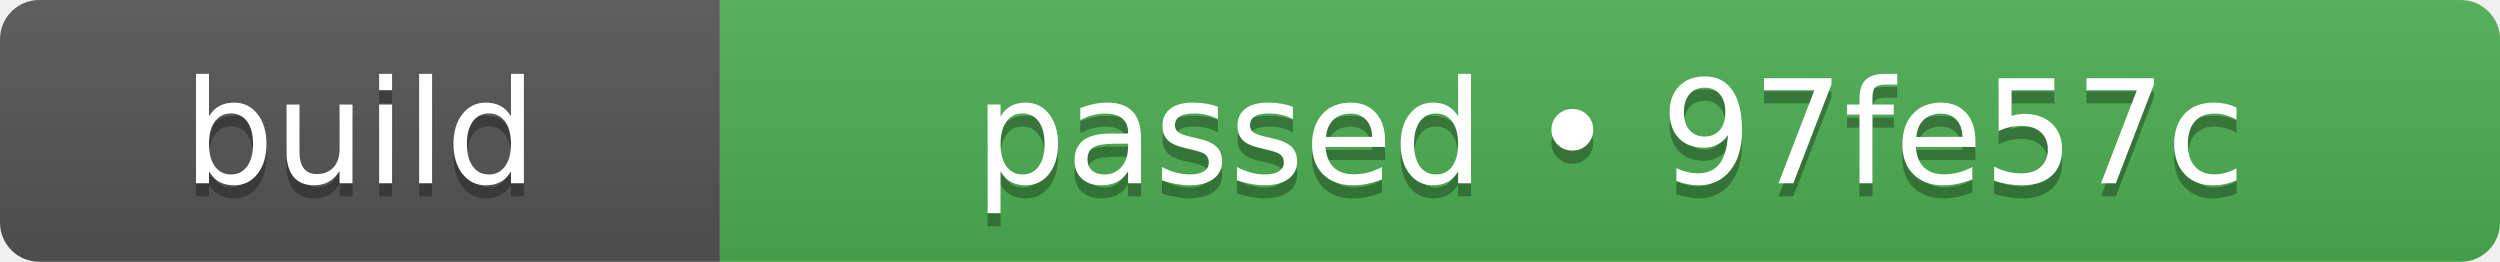
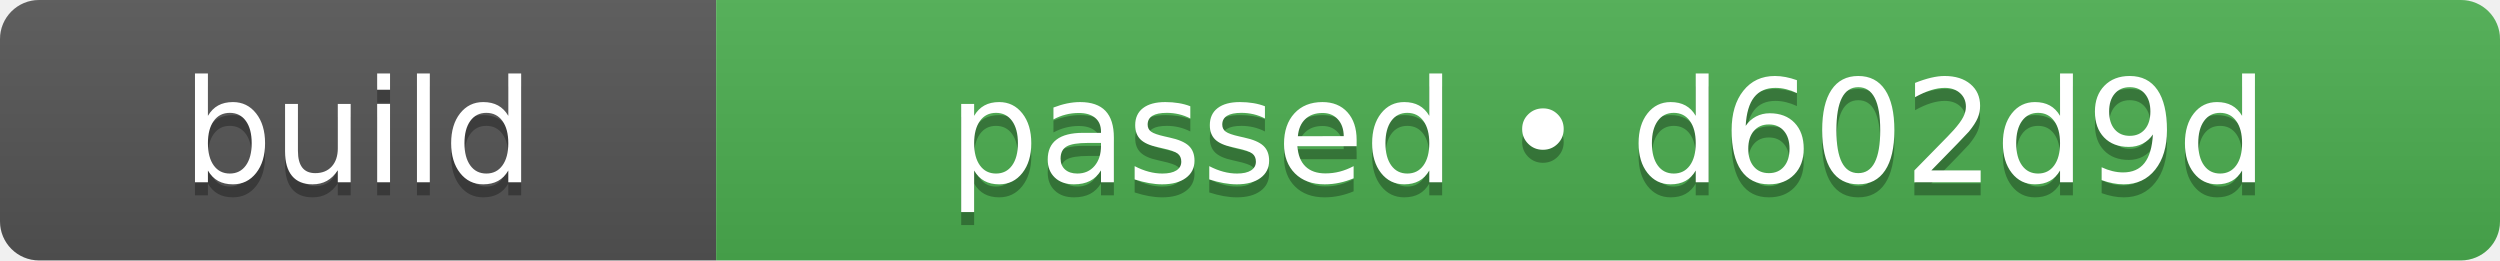
- <svg xmlns="http://www.w3.org/2000/svg" width="191" height="20" role="img" aria-label="build: passed • 97fe57c">
+ <svg xmlns="http://www.w3.org/2000/svg" width="192" height="20" role="img" aria-label="build: passed • d602d9d">
  <linearGradient id="s" x2="0" y2="100%">
    <stop offset="0" stop-color="#bbb" stop-opacity=".1" />
    <stop offset="1" stop-opacity=".1" />
  </linearGradient>
  <clipPath id="r">
-     <rect width="191" height="20" rx="3" fill="#fff" />
+     <rect width="192" height="20" rx="3" fill="#fff" />
  </clipPath>
  <g clip-path="url(#r)">
    <rect width="55" height="20" fill="#555555" />
-     <rect x="55" width="136" height="20" fill="#4caf50" />
-     <rect width="191" height="20" fill="url(#s)" />
+     <rect x="55" width="137" height="20" fill="#4caf50" />
+     <rect width="192" height="20" fill="url(#s)" />
  </g>
  <g fill="#fff" text-anchor="middle" font-family="Verdana,Geneva,DejaVu Sans,sans-serif" text-rendering="geometricPrecision" font-size="110">
    <text aria-hidden="true" x="275" y="150" fill="#010101" fill-opacity=".3" transform="scale(.1)" textLength="310">build</text>
    <text x="275" y="140" transform="scale(.1)" fill="#fff" textLength="310">build</text>
-     <text aria-hidden="true" x="1230" y="150" fill="#010101" fill-opacity=".3" transform="scale(.1)" textLength="1120">passed • 97fe57c</text>
-     <text x="1230" y="140" transform="scale(.1)" fill="#fff" textLength="1120">passed • 97fe57c</text>
+     <text aria-hidden="true" x="1235" y="150" fill="#010101" fill-opacity=".3" transform="scale(.1)" textLength="1130">passed • d602d9d</text>
+     <text x="1235" y="140" transform="scale(.1)" fill="#fff" textLength="1130">passed • d602d9d</text>
  </g>
</svg>
